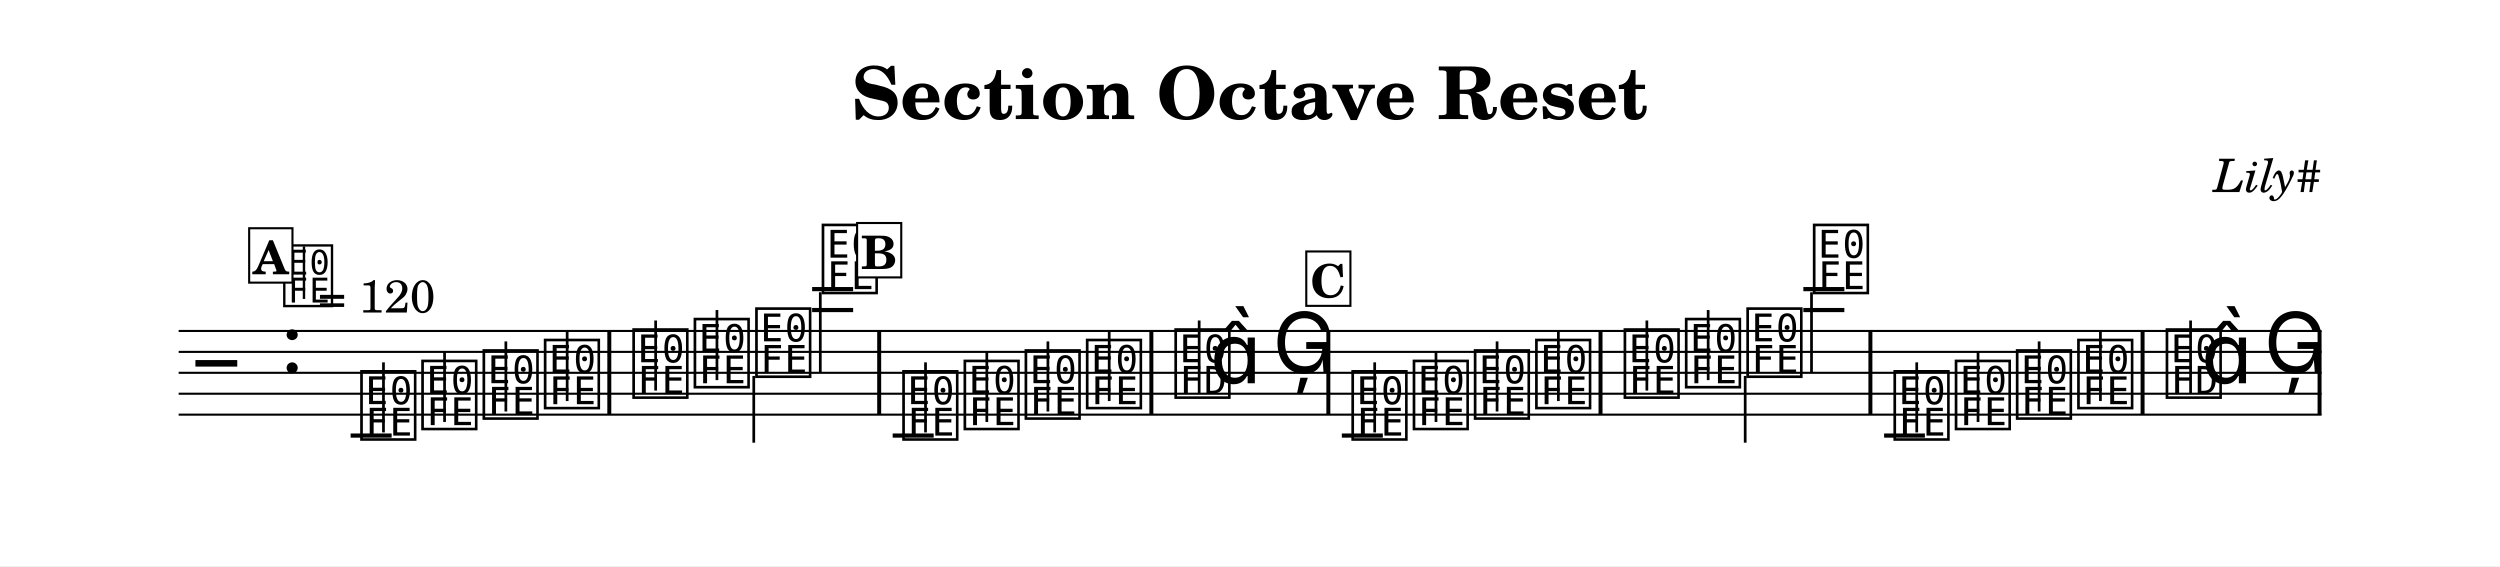
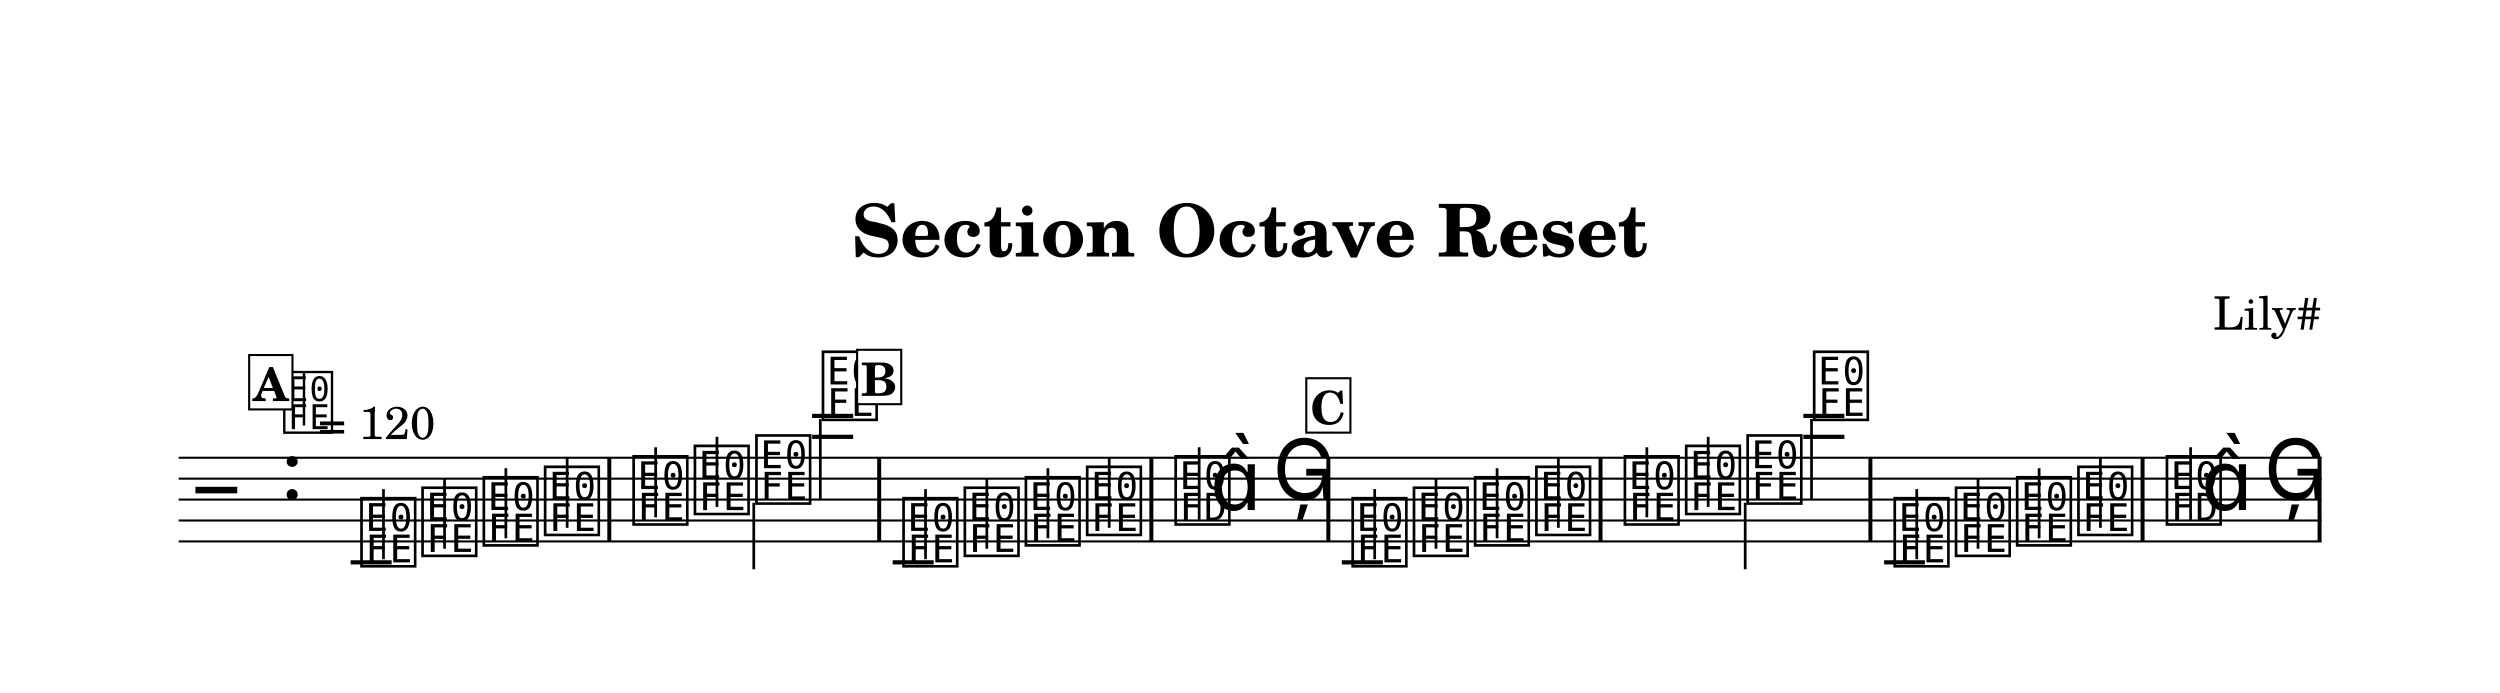
- <svg xmlns="http://www.w3.org/2000/svg" width="1195.0" height="270.6" viewBox="0 0 119.50 27.06" font-family="TeX Gyre Schola, serif">
+ <svg xmlns="http://www.w3.org/2000/svg" width="1195.0" height="331.1" viewBox="0 0 119.50 33.11" font-family="TeX Gyre Schola, serif">
  <style>
  @font-face { font-family: 'Emmentaler'; src: local('Emmentaler'); }
  .music { font-family: 'Emmentaler', serif; }
</style>
-   <rect x="0" y="0" width="119.50" height="27.06" fill="#FFFFFF" />
-   <text x="59.75" y="5.69" font-size="3.49" font-weight="bold" text-anchor="middle" data-pos="108">Section Octave Reset</text>
-   <text x="110.97" y="9.18" font-size="2.20" font-style="italic" text-anchor="end" data-pos="140">Lily#</text>
+   <rect x="0" y="0" width="119.50" height="33.11" fill="#FFFFFF" />
+   <text x="59.75" y="12.26" font-size="3.49" font-weight="bold" text-anchor="middle" data-pos="108">Section Octave Reset</text>
+   <text x="110.97" y="15.76" font-size="2.20" text-anchor="end" data-pos="140">Lily#</text>
  <g transform="translate(8.54,0.00) scale(1,1)">
-     <line x1="0.00" y1="15.82" x2="102.43" y2="15.82" stroke="#000000" stroke-width="0.100" />
-     <line x1="0.00" y1="16.82" x2="102.43" y2="16.82" stroke="#000000" stroke-width="0.100" />
-     <line x1="0.00" y1="17.82" x2="102.43" y2="17.82" stroke="#000000" stroke-width="0.100" />
-     <line x1="0.00" y1="18.82" x2="102.43" y2="18.82" stroke="#000000" stroke-width="0.100" />
-     <line x1="0.00" y1="19.82" x2="102.43" y2="19.82" stroke="#000000" stroke-width="0.100" />
-     <text class="music" x="0.80" y="18.82" font-size="4.00"></text>
-     <text class="music" x="4.88" y="17.82" font-size="4.00" data-pos="164"></text>
-     <line x1="8.22" y1="20.82" x2="10.18" y2="20.82" stroke="#000000" stroke-width="0.200" />
-     <line x1="30.28" y1="14.82" x2="32.24" y2="14.82" stroke="#000000" stroke-width="0.200" />
-     <line x1="30.28" y1="13.82" x2="32.24" y2="13.82" stroke="#000000" stroke-width="0.200" />
-     <line x1="34.13" y1="20.82" x2="36.09" y2="20.82" stroke="#000000" stroke-width="0.200" />
-     <line x1="55.60" y1="20.82" x2="57.56" y2="20.82" stroke="#000000" stroke-width="0.200" />
-     <line x1="77.66" y1="14.82" x2="79.62" y2="14.82" stroke="#000000" stroke-width="0.200" />
-     <line x1="77.66" y1="13.82" x2="79.62" y2="13.82" stroke="#000000" stroke-width="0.200" />
-     <line x1="81.52" y1="20.82" x2="83.47" y2="20.82" stroke="#000000" stroke-width="0.200" />
-     <text class="music" x="8.55" y="20.82" font-size="4.00" data-pos="251"></text>
-     <line x1="9.79" y1="20.67" x2="9.79" y2="17.32" stroke="#000000" stroke-width="0.130" />
-     <text class="music" x="11.47" y="20.32" font-size="4.00" data-pos="254"></text>
-     <line x1="12.71" y1="20.17" x2="12.71" y2="16.82" stroke="#000000" stroke-width="0.130" />
-     <text class="music" x="14.40" y="19.82" font-size="4.00" data-pos="256"></text>
-     <line x1="15.64" y1="19.67" x2="15.64" y2="16.32" stroke="#000000" stroke-width="0.130" />
-     <text class="music" x="17.33" y="19.32" font-size="4.00" data-pos="258"></text>
-     <line x1="18.57" y1="19.17" x2="18.57" y2="15.82" stroke="#000000" stroke-width="0.130" />
-     <text class="music" x="21.56" y="18.82" font-size="4.00" data-pos="262"></text>
-     <line x1="22.80" y1="18.67" x2="22.80" y2="15.32" stroke="#000000" stroke-width="0.130" />
-     <text class="music" x="24.49" y="18.32" font-size="4.00" data-pos="265"></text>
-     <line x1="25.73" y1="18.17" x2="25.73" y2="14.82" stroke="#000000" stroke-width="0.130" />
-     <text class="music" x="27.43" y="17.82" font-size="4.00" data-pos="267"></text>
-     <line x1="27.49" y1="17.97" x2="27.49" y2="21.16" stroke="#000000" stroke-width="0.130" />
-     <text class="music" x="30.61" y="13.82" font-size="4.00" data-pos="269"></text>
-     <line x1="30.67" y1="13.97" x2="30.67" y2="17.82" stroke="#000000" stroke-width="0.130" />
-     <text class="music" x="34.46" y="20.82" font-size="4.00" data-pos="351"></text>
-     <line x1="35.70" y1="20.67" x2="35.70" y2="17.32" stroke="#000000" stroke-width="0.130" />
-     <text class="music" x="37.39" y="20.32" font-size="4.00" data-pos="354"></text>
-     <line x1="38.63" y1="20.17" x2="38.63" y2="16.82" stroke="#000000" stroke-width="0.130" />
-     <text class="music" x="40.31" y="19.82" font-size="4.00" data-pos="356"></text>
-     <line x1="41.55" y1="19.67" x2="41.55" y2="16.32" stroke="#000000" stroke-width="0.130" />
-     <text class="music" x="43.24" y="19.32" font-size="4.00" data-pos="358"></text>
-     <line x1="44.48" y1="19.17" x2="44.48" y2="15.82" stroke="#000000" stroke-width="0.130" />
-     <text class="music" x="47.47" y="18.82" font-size="4.00" data-pos="362"></text>
-     <line x1="48.78" y1="18.82" x2="48.78" y2="15.32" stroke="#000000" stroke-width="0.130" />
-     <text class="music" x="49.30" y="18.32" font-size="4.00"></text>
-     <text class="music" x="52.29" y="17.82" font-size="4.00" data-pos="366"></text>
-     <text class="music" x="55.93" y="20.82" font-size="4.00" data-pos="251"></text>
-     <line x1="57.17" y1="20.67" x2="57.17" y2="17.32" stroke="#000000" stroke-width="0.130" />
-     <text class="music" x="58.86" y="20.32" font-size="4.00" data-pos="254"></text>
-     <line x1="60.10" y1="20.17" x2="60.10" y2="16.82" stroke="#000000" stroke-width="0.130" />
-     <text class="music" x="61.78" y="19.82" font-size="4.00" data-pos="256"></text>
-     <line x1="63.02" y1="19.67" x2="63.02" y2="16.32" stroke="#000000" stroke-width="0.130" />
-     <text class="music" x="64.71" y="19.32" font-size="4.00" data-pos="258"></text>
-     <line x1="65.95" y1="19.17" x2="65.95" y2="15.82" stroke="#000000" stroke-width="0.130" />
-     <text class="music" x="68.94" y="18.82" font-size="4.00" data-pos="262"></text>
-     <line x1="70.18" y1="18.67" x2="70.18" y2="15.32" stroke="#000000" stroke-width="0.130" />
-     <text class="music" x="71.87" y="18.32" font-size="4.00" data-pos="265"></text>
-     <line x1="73.11" y1="18.17" x2="73.11" y2="14.82" stroke="#000000" stroke-width="0.130" />
-     <text class="music" x="74.81" y="17.82" font-size="4.00" data-pos="267"></text>
-     <line x1="74.88" y1="17.97" x2="74.88" y2="21.16" stroke="#000000" stroke-width="0.130" />
-     <text class="music" x="77.99" y="13.82" font-size="4.00" data-pos="269"></text>
-     <line x1="78.05" y1="13.97" x2="78.05" y2="17.82" stroke="#000000" stroke-width="0.130" />
-     <text class="music" x="81.84" y="20.82" font-size="4.00" data-pos="351"></text>
-     <line x1="83.08" y1="20.67" x2="83.08" y2="17.32" stroke="#000000" stroke-width="0.130" />
-     <text class="music" x="84.77" y="20.32" font-size="4.00" data-pos="354"></text>
-     <line x1="86.01" y1="20.17" x2="86.01" y2="16.82" stroke="#000000" stroke-width="0.130" />
-     <text class="music" x="87.69" y="19.82" font-size="4.00" data-pos="356"></text>
-     <line x1="88.93" y1="19.67" x2="88.93" y2="16.32" stroke="#000000" stroke-width="0.130" />
-     <text class="music" x="90.62" y="19.32" font-size="4.00" data-pos="358"></text>
-     <line x1="91.86" y1="19.17" x2="91.86" y2="15.82" stroke="#000000" stroke-width="0.130" />
-     <text class="music" x="94.85" y="18.82" font-size="4.00" data-pos="362"></text>
-     <line x1="96.17" y1="18.82" x2="96.17" y2="15.32" stroke="#000000" stroke-width="0.130" />
-     <text class="music" x="96.68" y="18.32" font-size="4.00"></text>
-     <text class="music" x="99.67" y="17.82" font-size="4.00" data-pos="366"></text>
-     <rect x="20.49" y="15.82" width="0.19" height="4.00" data-pos="260" />
-     <rect x="33.39" y="15.82" width="0.19" height="4.00" data-pos="272" />
-     <rect x="46.40" y="15.82" width="0.19" height="4.00" data-pos="360" />
-     <rect x="54.86" y="15.82" width="0.19" height="4.00" data-pos="369" />
-     <rect x="67.87" y="15.82" width="0.19" height="4.00" data-pos="260" />
-     <rect x="80.77" y="15.82" width="0.19" height="4.00" data-pos="272" />
-     <rect x="93.78" y="15.82" width="0.19" height="4.00" data-pos="360" />
-     <rect x="102.24" y="15.82" width="0.19" height="4.00" data-pos="369" />
-     <text class="music" x="4.88" y="14.46" font-size="3.56" data-pos="155"></text>
-     <line x1="5.99" y1="14.29" x2="5.99" y2="11.78" stroke="#000000" stroke-width="0.116" data-pos="155" />
-     <text x="6.66" y="14.94" font-size="2.20" data-pos="155">= 120</text>
-     <rect x="3.37" y="10.91" width="2.07" height="2.60" fill="#FFFFFF" stroke="#000000" stroke-width="0.100" data-pos="432" />
-     <text x="4.40" y="13.11" font-size="2.20" font-weight="bold" text-anchor="middle" data-pos="432">A</text>
-     <rect x="32.43" y="10.66" width="2.11" height="2.60" fill="#FFFFFF" stroke="#000000" stroke-width="0.100" data-pos="471" />
-     <text x="33.48" y="12.86" font-size="2.20" font-weight="bold" text-anchor="middle" data-pos="471">B</text>
-     <rect x="53.90" y="12.02" width="2.11" height="2.60" fill="#FFFFFF" stroke="#000000" stroke-width="0.100" data-pos="509" />
-     <text x="54.95" y="14.22" font-size="2.20" font-weight="bold" text-anchor="middle" data-pos="509">C</text>
+     <line x1="0.00" y1="21.88" x2="102.43" y2="21.88" stroke="#000000" stroke-width="0.100" />
+     <line x1="0.00" y1="22.88" x2="102.43" y2="22.88" stroke="#000000" stroke-width="0.100" />
+     <line x1="0.00" y1="23.88" x2="102.43" y2="23.88" stroke="#000000" stroke-width="0.100" />
+     <line x1="0.00" y1="24.88" x2="102.43" y2="24.88" stroke="#000000" stroke-width="0.100" />
+     <line x1="0.00" y1="25.88" x2="102.43" y2="25.88" stroke="#000000" stroke-width="0.100" />
+     <text class="music" x="0.80" y="24.88" font-size="4.00"></text>
+     <text class="music" x="4.88" y="23.88" font-size="4.00" data-pos="164"></text>
+     <line x1="8.22" y1="26.88" x2="10.18" y2="26.88" stroke="#000000" stroke-width="0.200" />
+     <line x1="30.28" y1="20.88" x2="32.24" y2="20.88" stroke="#000000" stroke-width="0.200" />
+     <line x1="30.28" y1="19.88" x2="32.24" y2="19.88" stroke="#000000" stroke-width="0.200" />
+     <line x1="34.13" y1="26.88" x2="36.09" y2="26.88" stroke="#000000" stroke-width="0.200" />
+     <line x1="55.60" y1="26.88" x2="57.56" y2="26.88" stroke="#000000" stroke-width="0.200" />
+     <line x1="77.66" y1="20.88" x2="79.62" y2="20.88" stroke="#000000" stroke-width="0.200" />
+     <line x1="77.66" y1="19.88" x2="79.62" y2="19.88" stroke="#000000" stroke-width="0.200" />
+     <line x1="81.52" y1="26.88" x2="83.47" y2="26.88" stroke="#000000" stroke-width="0.200" />
+     <text class="music" x="8.55" y="26.88" font-size="4.00" data-pos="251"></text>
+     <line x1="9.79" y1="26.73" x2="9.79" y2="23.38" stroke="#000000" stroke-width="0.130" />
+     <text class="music" x="11.47" y="26.38" font-size="4.00" data-pos="254"></text>
+     <line x1="12.71" y1="26.23" x2="12.71" y2="22.88" stroke="#000000" stroke-width="0.130" />
+     <text class="music" x="14.40" y="25.88" font-size="4.00" data-pos="256"></text>
+     <line x1="15.64" y1="25.73" x2="15.64" y2="22.38" stroke="#000000" stroke-width="0.130" />
+     <text class="music" x="17.33" y="25.38" font-size="4.00" data-pos="258"></text>
+     <line x1="18.57" y1="25.23" x2="18.57" y2="21.88" stroke="#000000" stroke-width="0.130" />
+     <text class="music" x="21.56" y="24.88" font-size="4.00" data-pos="262"></text>
+     <line x1="22.80" y1="24.73" x2="22.80" y2="21.38" stroke="#000000" stroke-width="0.130" />
+     <text class="music" x="24.49" y="24.38" font-size="4.00" data-pos="265"></text>
+     <line x1="25.73" y1="24.23" x2="25.73" y2="20.88" stroke="#000000" stroke-width="0.130" />
+     <text class="music" x="27.43" y="23.88" font-size="4.00" data-pos="267"></text>
+     <line x1="27.49" y1="24.03" x2="27.49" y2="27.21" stroke="#000000" stroke-width="0.130" />
+     <text class="music" x="30.61" y="19.88" font-size="4.00" data-pos="269"></text>
+     <line x1="30.67" y1="20.03" x2="30.67" y2="23.88" stroke="#000000" stroke-width="0.130" />
+     <text class="music" x="34.46" y="26.88" font-size="4.00" data-pos="351"></text>
+     <line x1="35.70" y1="26.73" x2="35.70" y2="23.38" stroke="#000000" stroke-width="0.130" />
+     <text class="music" x="37.39" y="26.38" font-size="4.00" data-pos="354"></text>
+     <line x1="38.63" y1="26.23" x2="38.63" y2="22.88" stroke="#000000" stroke-width="0.130" />
+     <text class="music" x="40.31" y="25.88" font-size="4.00" data-pos="356"></text>
+     <line x1="41.55" y1="25.73" x2="41.55" y2="22.38" stroke="#000000" stroke-width="0.130" />
+     <text class="music" x="43.24" y="25.38" font-size="4.00" data-pos="358"></text>
+     <line x1="44.48" y1="25.23" x2="44.48" y2="21.88" stroke="#000000" stroke-width="0.130" />
+     <text class="music" x="47.47" y="24.88" font-size="4.00" data-pos="362"></text>
+     <line x1="48.78" y1="24.88" x2="48.78" y2="21.38" stroke="#000000" stroke-width="0.130" />
+     <text class="music" x="49.30" y="24.38" font-size="4.00"></text>
+     <text class="music" x="52.29" y="23.88" font-size="4.00" data-pos="366"></text>
+     <text class="music" x="55.93" y="26.88" font-size="4.00" data-pos="251"></text>
+     <line x1="57.17" y1="26.73" x2="57.17" y2="23.38" stroke="#000000" stroke-width="0.130" />
+     <text class="music" x="58.86" y="26.38" font-size="4.00" data-pos="254"></text>
+     <line x1="60.10" y1="26.23" x2="60.10" y2="22.88" stroke="#000000" stroke-width="0.130" />
+     <text class="music" x="61.78" y="25.88" font-size="4.00" data-pos="256"></text>
+     <line x1="63.02" y1="25.73" x2="63.02" y2="22.38" stroke="#000000" stroke-width="0.130" />
+     <text class="music" x="64.71" y="25.38" font-size="4.00" data-pos="258"></text>
+     <line x1="65.95" y1="25.23" x2="65.95" y2="21.88" stroke="#000000" stroke-width="0.130" />
+     <text class="music" x="68.94" y="24.88" font-size="4.00" data-pos="262"></text>
+     <line x1="70.18" y1="24.73" x2="70.18" y2="21.38" stroke="#000000" stroke-width="0.130" />
+     <text class="music" x="71.87" y="24.38" font-size="4.00" data-pos="265"></text>
+     <line x1="73.11" y1="24.23" x2="73.11" y2="20.88" stroke="#000000" stroke-width="0.130" />
+     <text class="music" x="74.81" y="23.88" font-size="4.00" data-pos="267"></text>
+     <line x1="74.88" y1="24.03" x2="74.88" y2="27.21" stroke="#000000" stroke-width="0.130" />
+     <text class="music" x="77.99" y="19.88" font-size="4.00" data-pos="269"></text>
+     <line x1="78.05" y1="20.03" x2="78.05" y2="23.88" stroke="#000000" stroke-width="0.130" />
+     <text class="music" x="81.84" y="26.88" font-size="4.00" data-pos="351"></text>
+     <line x1="83.08" y1="26.73" x2="83.08" y2="23.38" stroke="#000000" stroke-width="0.130" />
+     <text class="music" x="84.77" y="26.38" font-size="4.00" data-pos="354"></text>
+     <line x1="86.01" y1="26.23" x2="86.01" y2="22.88" stroke="#000000" stroke-width="0.130" />
+     <text class="music" x="87.69" y="25.88" font-size="4.00" data-pos="356"></text>
+     <line x1="88.93" y1="25.73" x2="88.93" y2="22.38" stroke="#000000" stroke-width="0.130" />
+     <text class="music" x="90.62" y="25.38" font-size="4.00" data-pos="358"></text>
+     <line x1="91.86" y1="25.23" x2="91.86" y2="21.88" stroke="#000000" stroke-width="0.130" />
+     <text class="music" x="94.85" y="24.88" font-size="4.00" data-pos="362"></text>
+     <line x1="96.17" y1="24.88" x2="96.17" y2="21.38" stroke="#000000" stroke-width="0.130" />
+     <text class="music" x="96.68" y="24.38" font-size="4.00"></text>
+     <text class="music" x="99.67" y="23.88" font-size="4.00" data-pos="366"></text>
+     <rect x="20.49" y="21.88" width="0.19" height="4.00" data-pos="260" />
+     <rect x="33.39" y="21.88" width="0.19" height="4.00" data-pos="272" />
+     <rect x="46.40" y="21.88" width="0.19" height="4.00" data-pos="360" />
+     <rect x="54.86" y="21.88" width="0.19" height="4.00" data-pos="369" />
+     <rect x="67.87" y="21.88" width="0.19" height="4.00" data-pos="260" />
+     <rect x="80.77" y="21.88" width="0.19" height="4.00" data-pos="272" />
+     <rect x="93.78" y="21.88" width="0.19" height="4.00" data-pos="360" />
+     <rect x="102.24" y="21.88" width="0.19" height="4.00" data-pos="369" />
+     <text class="music" x="4.88" y="20.51" font-size="3.56" data-pos="155"></text>
+     <line x1="5.99" y1="20.34" x2="5.99" y2="17.83" stroke="#000000" stroke-width="0.116" data-pos="155" />
+     <text x="6.66" y="20.99" font-size="2.20" data-pos="155">= 120</text>
+     <rect x="3.37" y="16.97" width="2.07" height="2.60" fill="#FFFFFF" stroke="#000000" stroke-width="0.100" data-pos="432" />
+     <text x="4.40" y="19.17" font-size="2.20" font-weight="bold" text-anchor="middle" data-pos="432">A</text>
+     <rect x="32.43" y="16.72" width="2.11" height="2.60" fill="#FFFFFF" stroke="#000000" stroke-width="0.100" data-pos="471" />
+     <text x="33.48" y="18.92" font-size="2.20" font-weight="bold" text-anchor="middle" data-pos="471">B</text>
+     <rect x="53.90" y="18.08" width="2.11" height="2.60" fill="#FFFFFF" stroke="#000000" stroke-width="0.100" data-pos="509" />
+     <text x="54.95" y="20.28" font-size="2.20" font-weight="bold" text-anchor="middle" data-pos="509">C</text>
  </g>
</svg>
